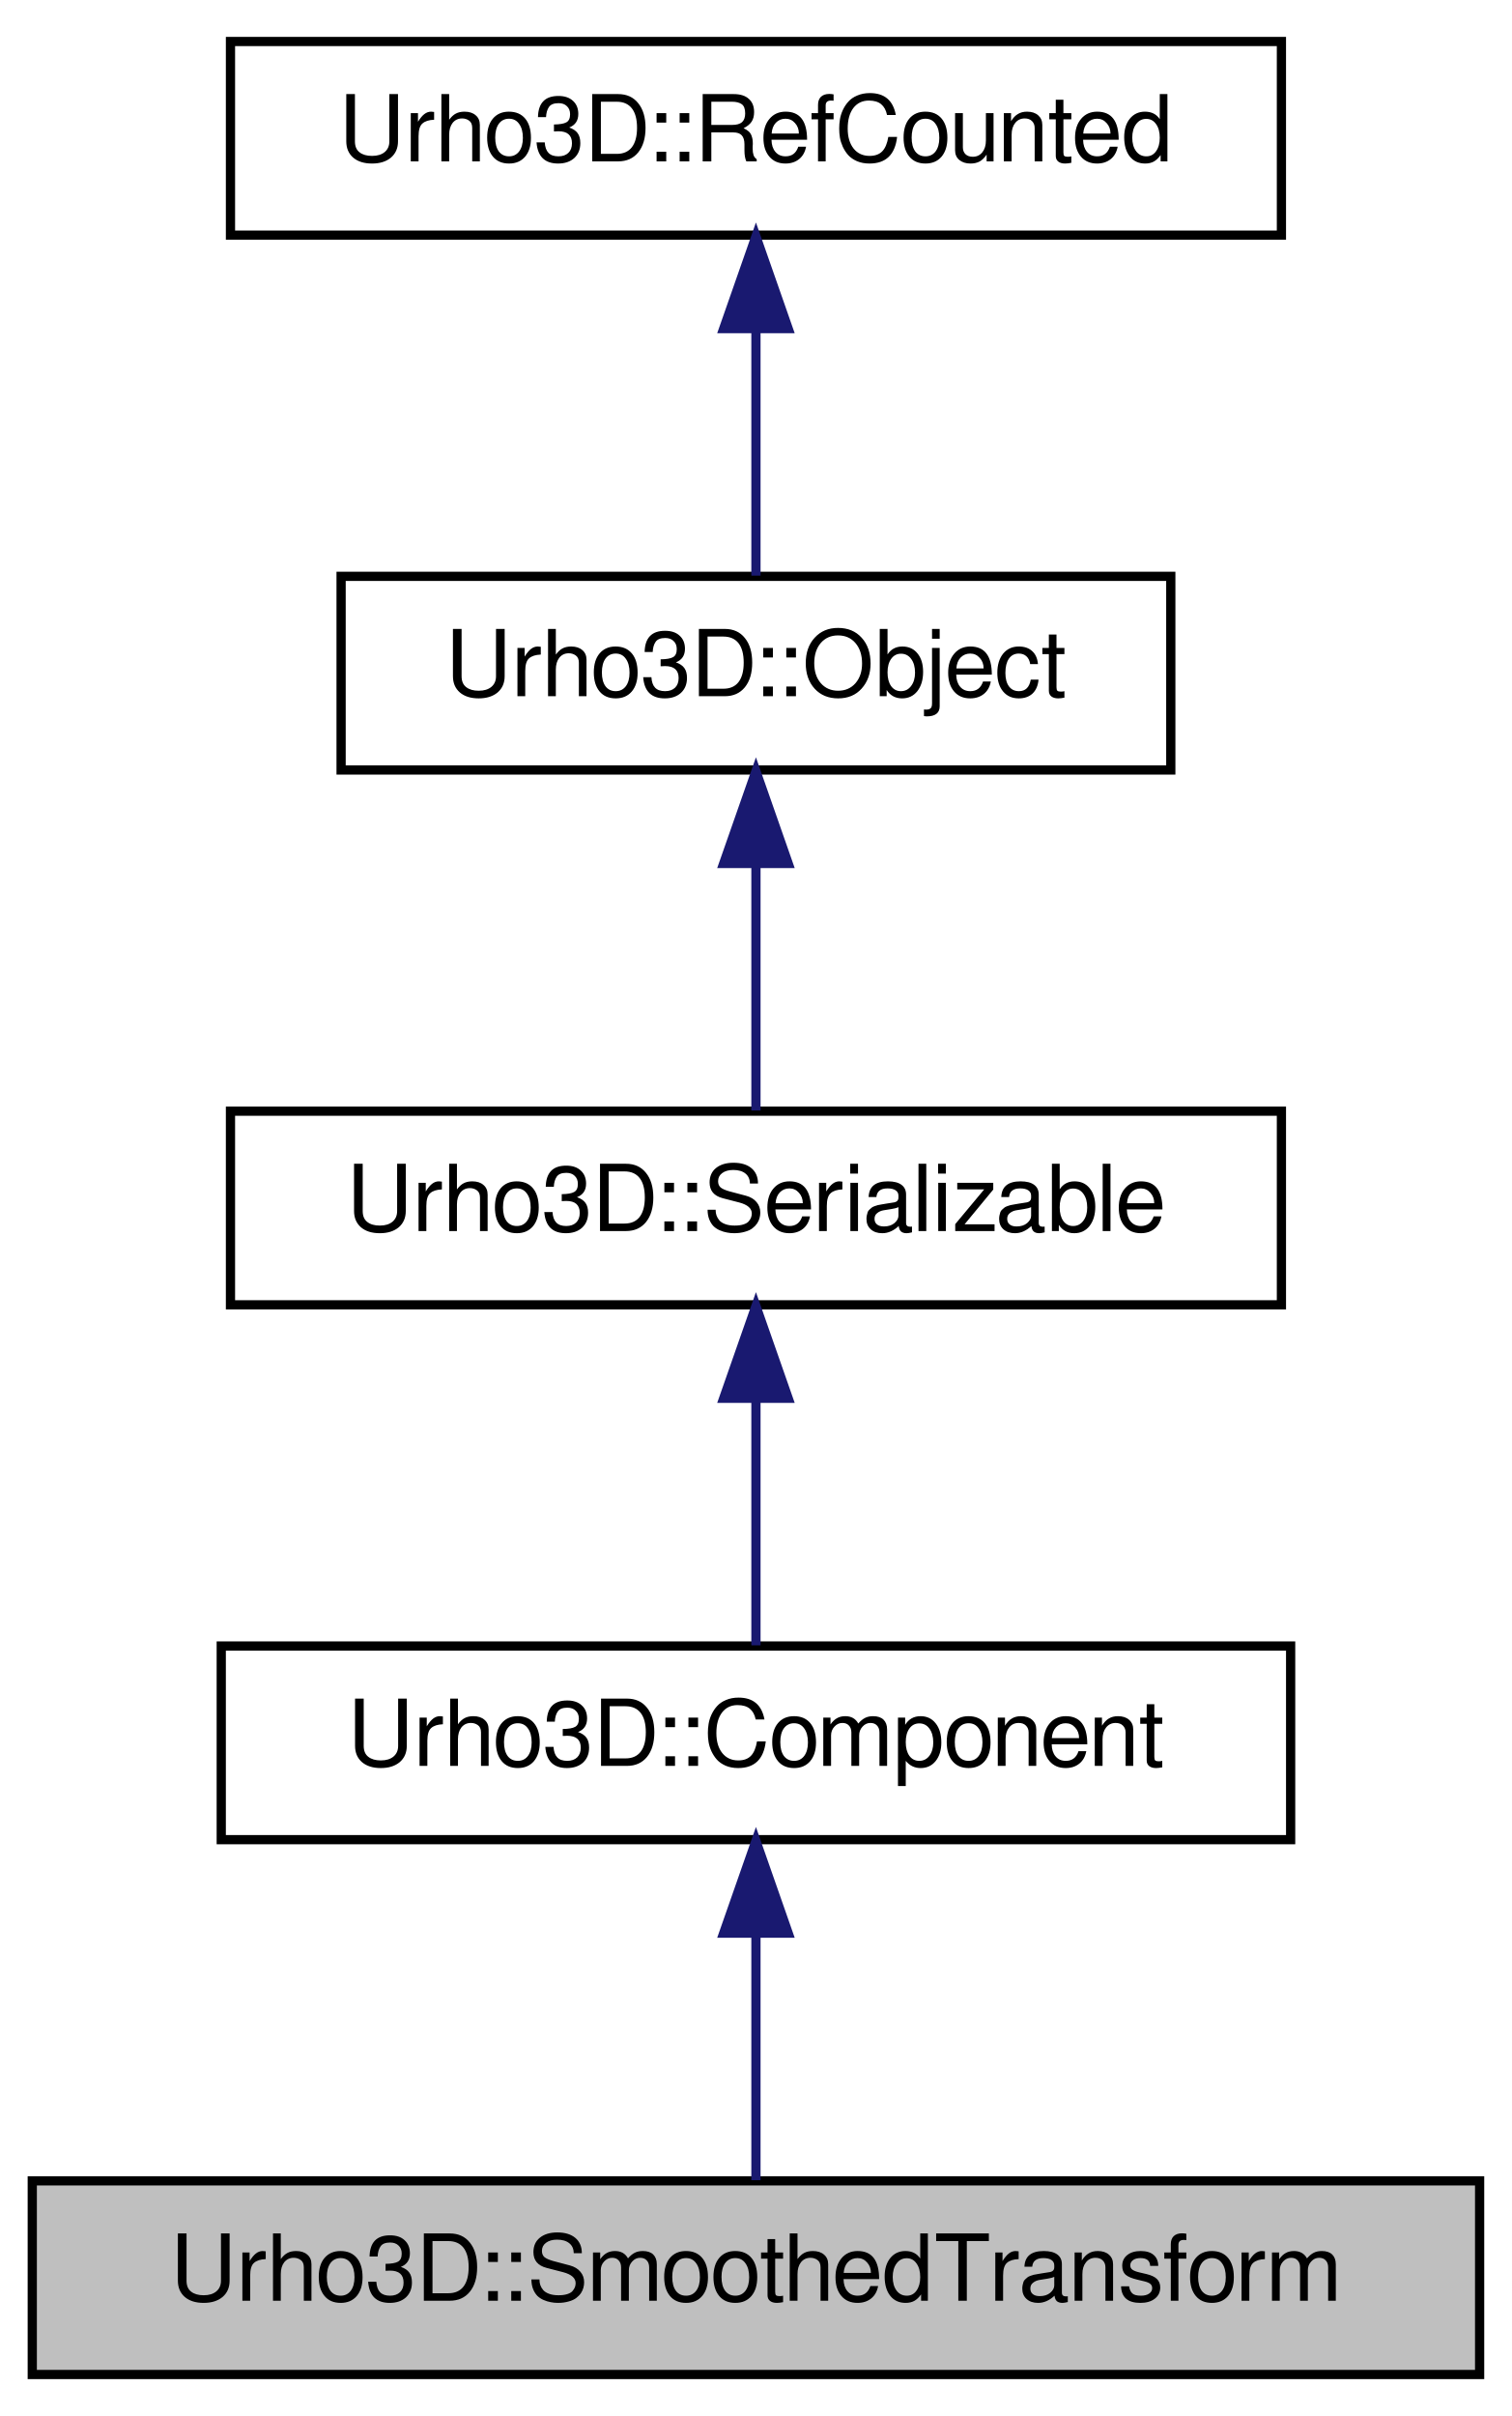
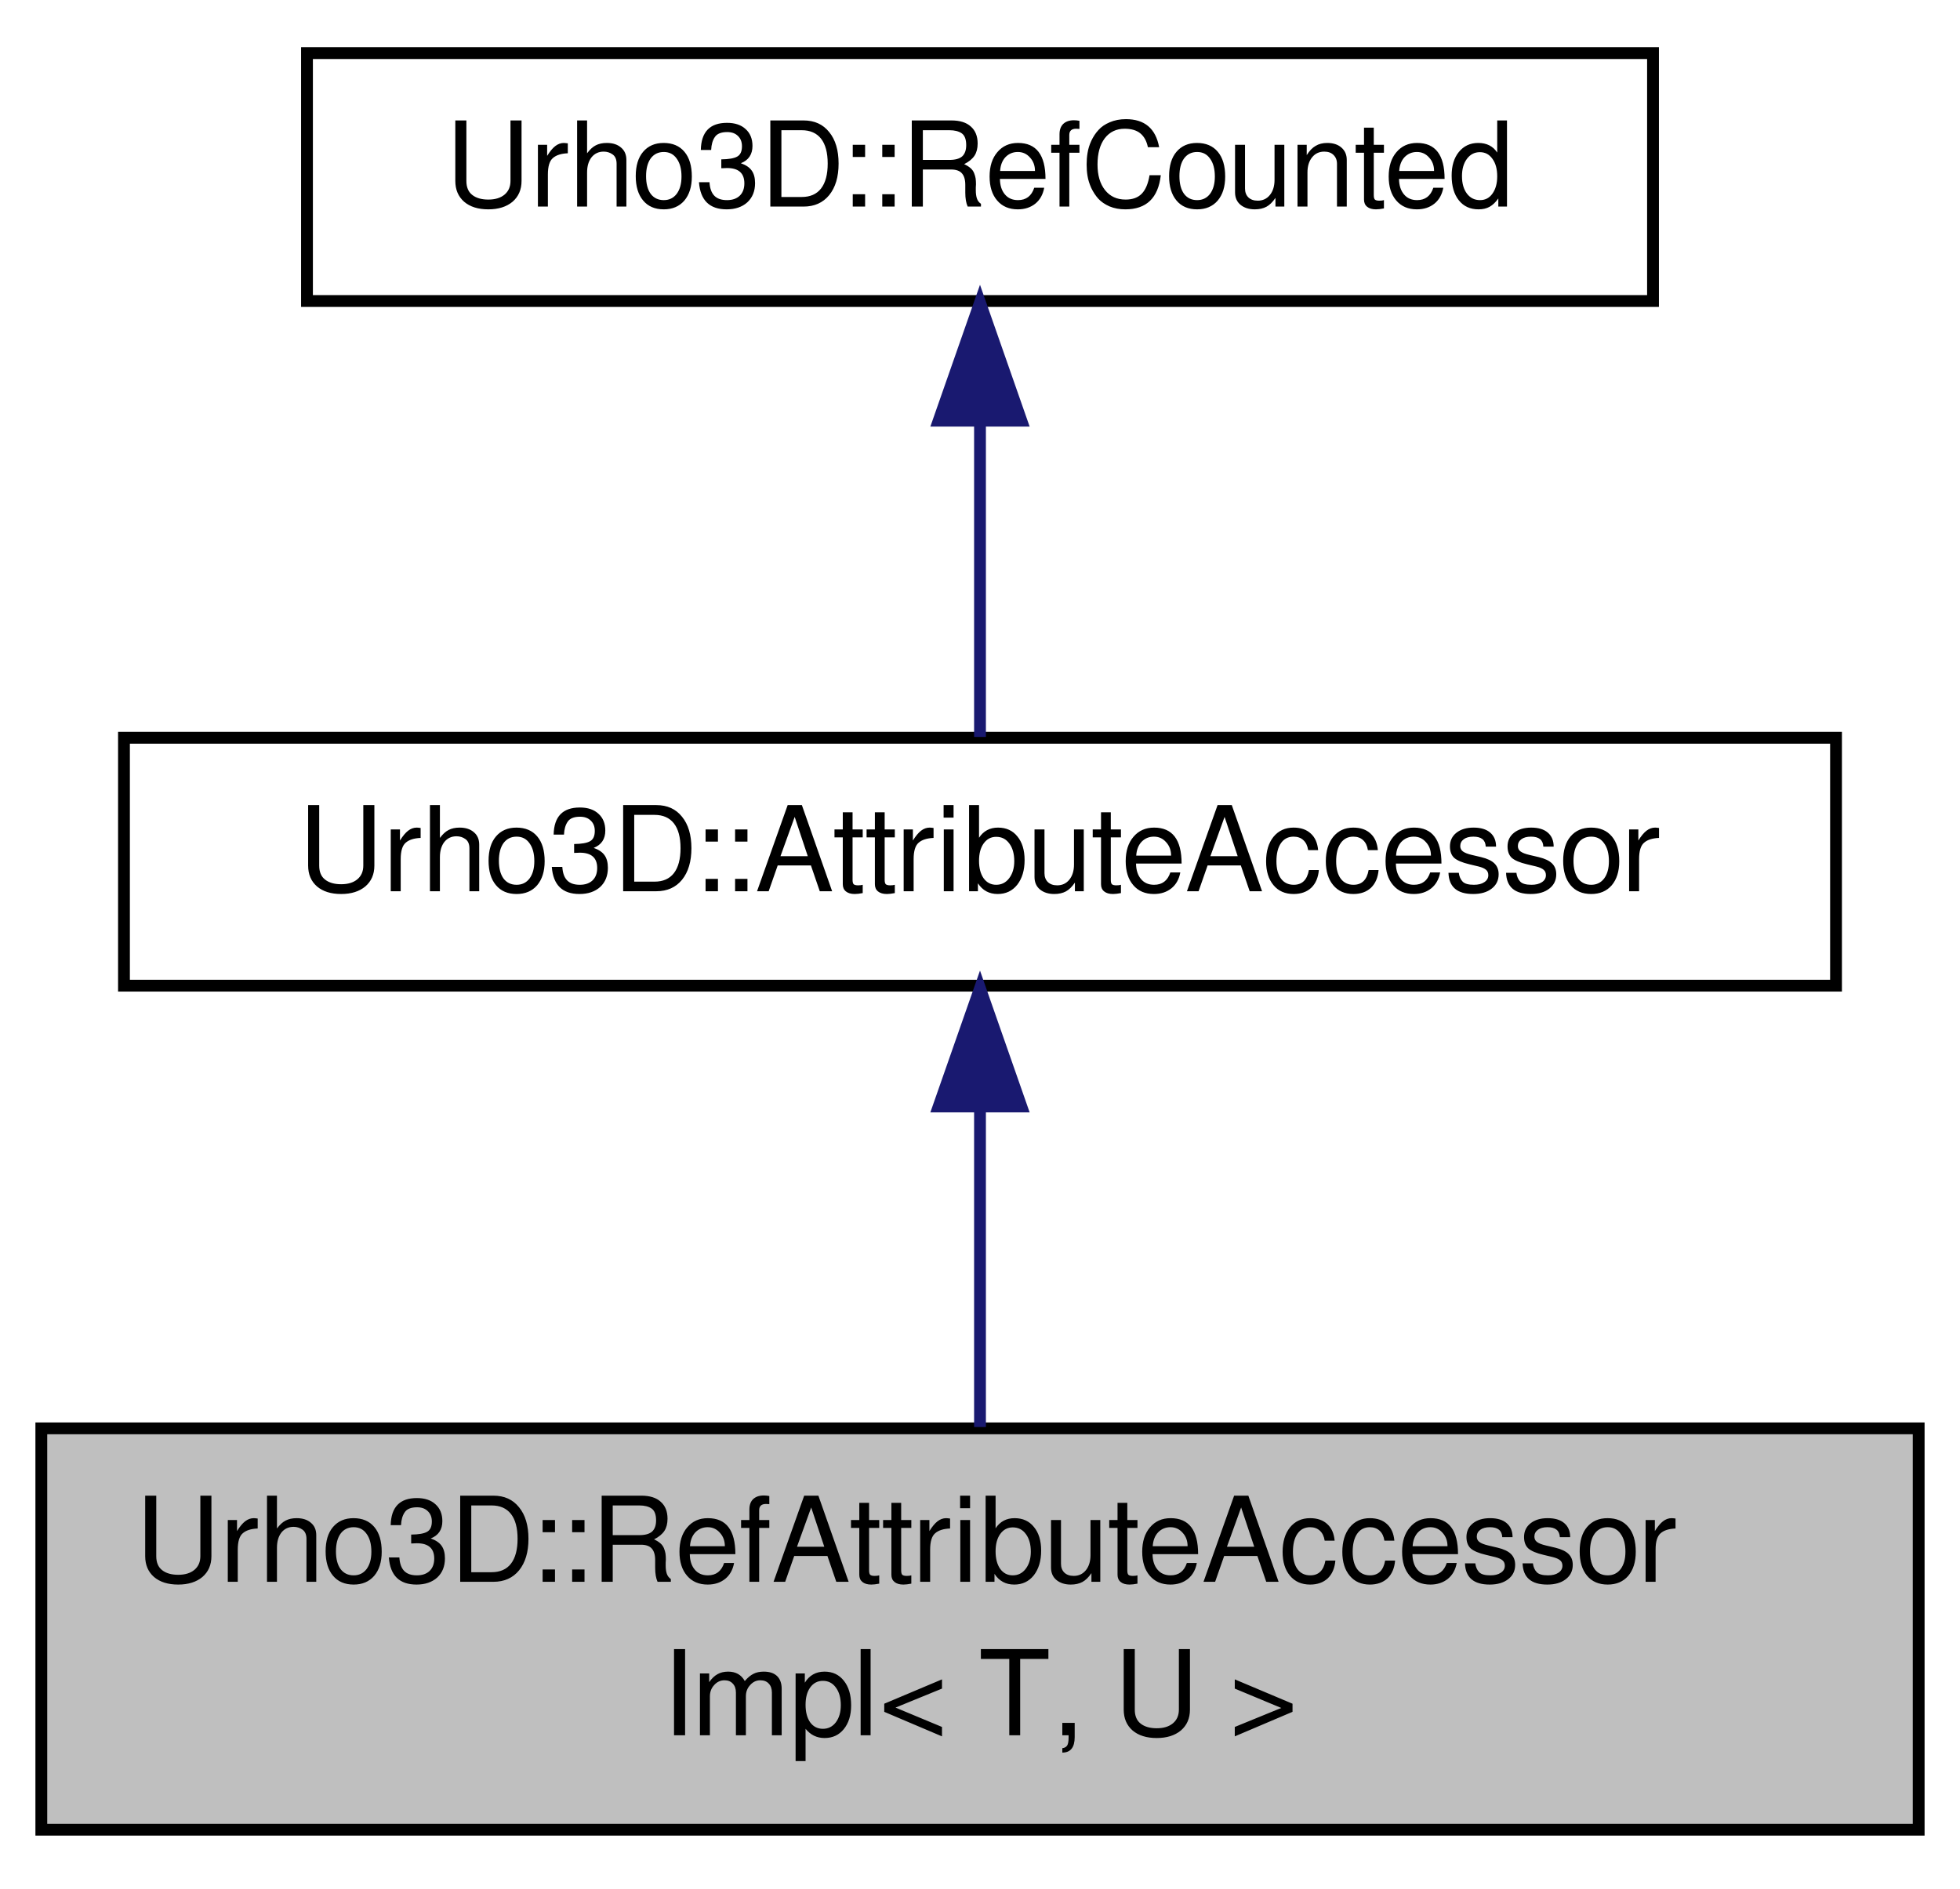
- <svg xmlns="http://www.w3.org/2000/svg" xmlns:xlink="http://www.w3.org/1999/xlink" width="164pt" height="262pt" viewBox="0.00 0.00 164.00 262.00">
-   <g id="graph1" class="graph" transform="scale(1 1) rotate(0) translate(4 258)">
+ <svg xmlns="http://www.w3.org/2000/svg" xmlns:xlink="http://www.w3.org/1999/xlink" width="166pt" height="160pt" viewBox="0.00 0.00 166.00 160.00">
+   <g id="graph1" class="graph" transform="scale(1 1) rotate(0) translate(4 156)">
    <g id="node1" class="node">
-       <polygon fill="#bfbfbf" stroke="black" points="-0.5,-0.5 -0.5,-21.5 156.5,-21.5 156.5,-0.5 -0.5,-0.5" />
-       <text text-anchor="middle" x="78" y="-8.5" font-family="FreeSans" font-size="10.00">Urho3D::SmoothedTransform</text>
+       <polygon fill="#bfbfbf" stroke="black" points="-0.5,-1 -0.5,-35 158.5,-35 158.5,-1 -0.5,-1" />
+       <text text-anchor="start" x="7.5" y="-22" font-family="FreeSans" font-size="10.00">Urho3D::RefAttributeAccessor</text>
+       <text text-anchor="middle" x="79" y="-9" font-family="FreeSans" font-size="10.00">Impl&lt; T, U &gt;</text>
    </g>
    <g id="node2" class="node">
-       <a xlink:href="a00085.html" target="_top" xlink:title="Base class for components. Components can be created to scene nodes.">
-         <polygon fill="none" stroke="black" points="20,-58.5 20,-79.5 136,-79.5 136,-58.5 20,-58.5" />
-         <text text-anchor="middle" x="78" y="-66.5" font-family="FreeSans" font-size="10.00">Urho3D::Component</text>
+       <a xlink:href="a00061.html" target="_top" xlink:title="Internal helper class for invoking attribute accessors.">
+         <polygon fill="none" stroke="black" points="6.5,-72.5 6.5,-93.5 151.5,-93.5 151.5,-72.5 6.5,-72.5" />
+         <text text-anchor="middle" x="79" y="-80.5" font-family="FreeSans" font-size="10.00">Urho3D::AttributeAccessor</text>
      </a>
    </g>
    <g id="edge2" class="edge">
-       <path fill="none" stroke="midnightblue" d="M78,-48.191C78,-39.168 78,-28.994 78,-21.571" />
-       <polygon fill="midnightblue" stroke="midnightblue" points="74.5,-48.362 78,-58.362 81.5,-48.362 74.5,-48.362" />
+       <path fill="none" stroke="midnightblue" d="M79,-62.131C79,-53.405 79,-43.391 79,-35.11" />
+       <polygon fill="midnightblue" stroke="midnightblue" points="75.5,-62.267 79,-72.267 82.5,-62.267 75.5,-62.267" />
    </g>
    <g id="node4" class="node">
-       <a xlink:href="a00258.html" target="_top" xlink:title="Base class for objects with automatic serialization through attributes.">
-         <polygon fill="none" stroke="black" points="21,-116.5 21,-137.5 135,-137.5 135,-116.5 21,-116.5" />
-         <text text-anchor="middle" x="78" y="-124.5" font-family="FreeSans" font-size="10.00">Urho3D::Serializable</text>
+       <a xlink:href="a00233.html" target="_top" xlink:title="Base class for intrusively reference-counted objects. These are noncopyable and non-assignable.">
+         <polygon fill="none" stroke="black" points="22,-130.5 22,-151.5 136,-151.5 136,-130.5 22,-130.5" />
+         <text text-anchor="middle" x="79" y="-138.5" font-family="FreeSans" font-size="10.00">Urho3D::RefCounted</text>
      </a>
    </g>
    <g id="edge4" class="edge">
-       <path fill="none" stroke="midnightblue" d="M78,-106.191C78,-97.168 78,-86.994 78,-79.571" />
-       <polygon fill="midnightblue" stroke="midnightblue" points="74.5,-106.362 78,-116.362 81.5,-106.362 74.5,-106.362" />
-     </g>
-     <g id="node6" class="node">
-       <a xlink:href="a00199.html" target="_top" xlink:title="Base class for objects with type identification, subsystem access and event sending/receiving capabil...">
-         <polygon fill="none" stroke="black" points="33,-174.5 33,-195.5 123,-195.5 123,-174.5 33,-174.5" />
-         <text text-anchor="middle" x="78" y="-182.5" font-family="FreeSans" font-size="10.00">Urho3D::Object</text>
-       </a>
-     </g>
-     <g id="edge6" class="edge">
-       <path fill="none" stroke="midnightblue" d="M78,-164.191C78,-155.168 78,-144.994 78,-137.571" />
-       <polygon fill="midnightblue" stroke="midnightblue" points="74.5,-164.362 78,-174.362 81.5,-164.362 74.5,-164.362" />
-     </g>
-     <g id="node8" class="node">
-       <a xlink:href="a00233.html" target="_top" xlink:title="Base class for intrusively reference-counted objects. These are noncopyable and non-assignable.">
-         <polygon fill="none" stroke="black" points="21,-232.5 21,-253.5 135,-253.5 135,-232.5 21,-232.5" />
-         <text text-anchor="middle" x="78" y="-240.5" font-family="FreeSans" font-size="10.00">Urho3D::RefCounted</text>
-       </a>
-     </g>
-     <g id="edge8" class="edge">
-       <path fill="none" stroke="midnightblue" d="M78,-222.191C78,-213.168 78,-202.994 78,-195.571" />
-       <polygon fill="midnightblue" stroke="midnightblue" points="74.5,-222.362 78,-232.362 81.5,-222.362 74.5,-222.362" />
+       <path fill="none" stroke="midnightblue" d="M79,-120.191C79,-111.168 79,-100.994 79,-93.571" />
+       <polygon fill="midnightblue" stroke="midnightblue" points="75.5,-120.362 79,-130.362 82.5,-120.362 75.5,-120.362" />
    </g>
  </g>
</svg>
